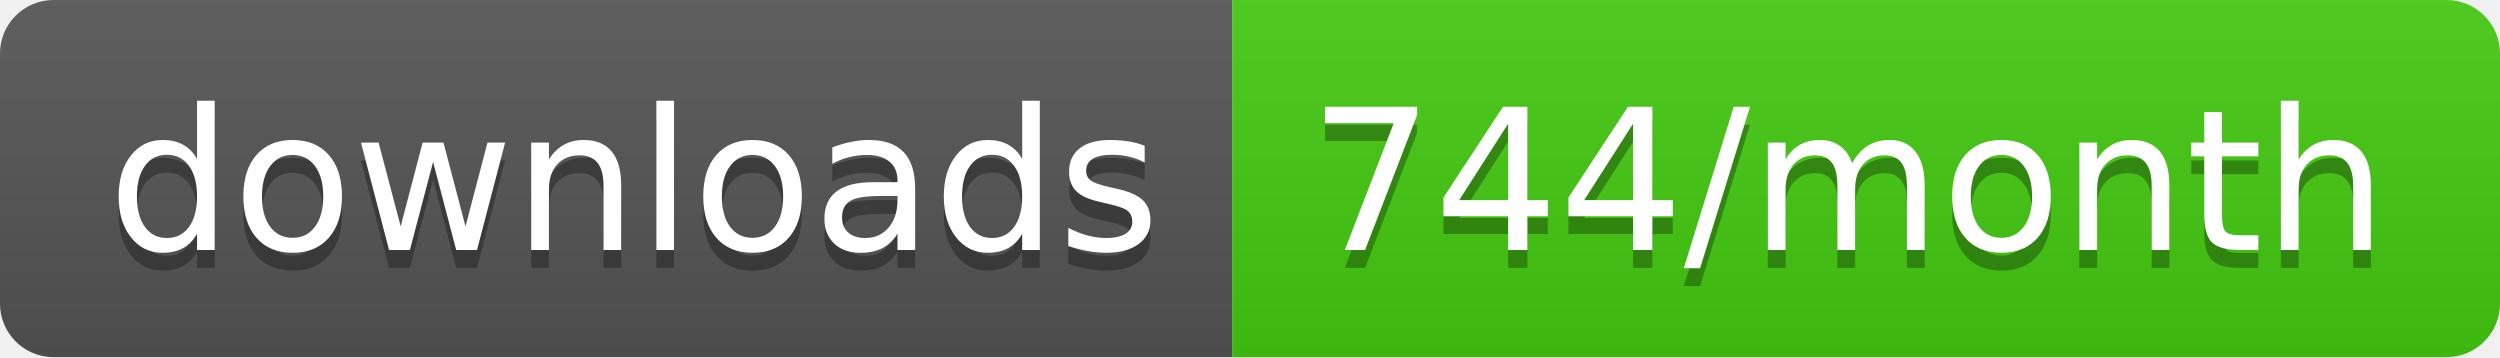
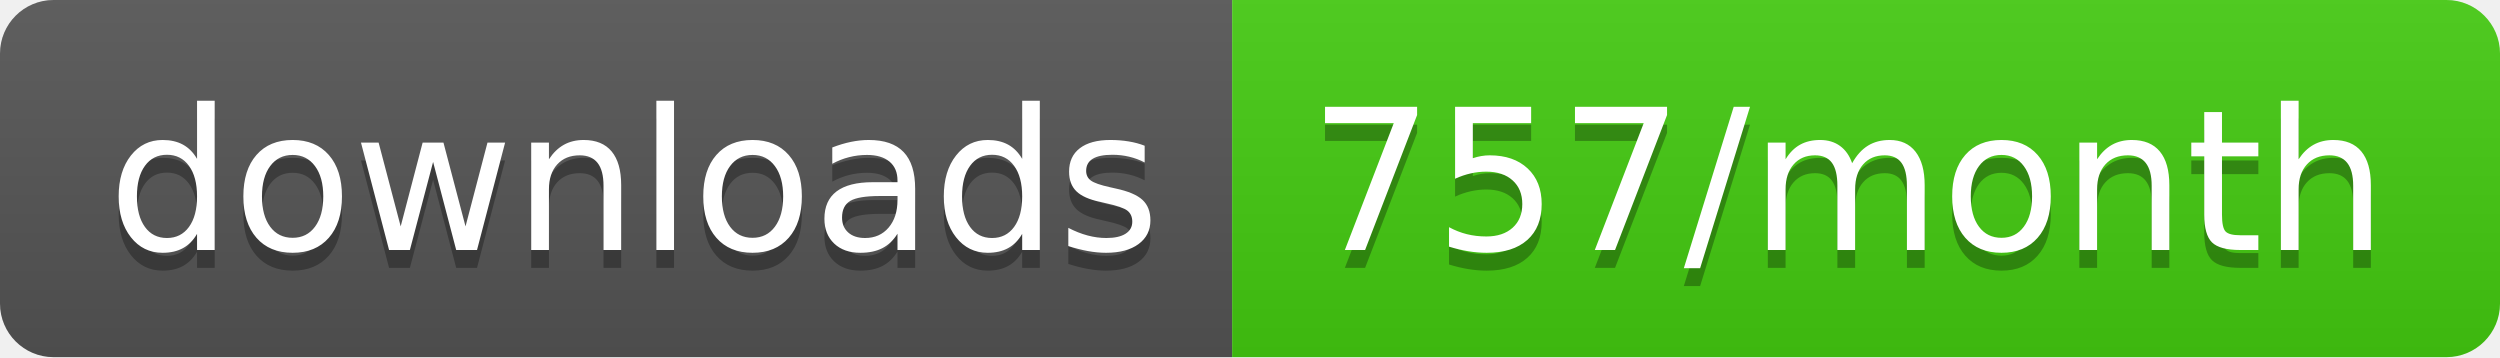
<svg xmlns="http://www.w3.org/2000/svg" width="140" height="20">
  <linearGradient id="b" x2="0" y2="100%">
    <stop offset="0" stop-color="#bbb" stop-opacity=".1" />
    <stop offset="1" stop-opacity=".1" />
  </linearGradient>
  <clipPath id="a">
    <rect width="140" height="20" rx="3" fill="#fff" />
  </clipPath>
  <g clip-path="url(#a)">
    <path fill="#555" d="M0 0h69v20H0z" />
    <path fill="#4c1" d="M69 0h71v20H69z" />
    <path fill="url(#b)" d="M0 0h140v20H0z" />
  </g>
  <g fill="#fff" text-anchor="middle" font-family="DejaVu Sans,Verdana,Geneva,sans-serif" font-size="110">
    <text x="355" y="150" fill="#010101" fill-opacity=".3" transform="scale(.1)" textLength="590">downloads</text>
    <text x="355" y="140" transform="scale(.1)" textLength="590">downloads</text>
-     <text x="1035" y="150" fill="#010101" fill-opacity=".3" transform="scale(.1)" textLength="610">744/month</text>
-     <text x="1035" y="140" transform="scale(.1)" textLength="610">744/month</text>
+     <text x="1035" y="150" fill="#010101" fill-opacity=".3" transform="scale(.1)" textLength="610">757/month</text>
+     <text x="1035" y="140" transform="scale(.1)" textLength="610">757/month</text>
  </g>
</svg>
